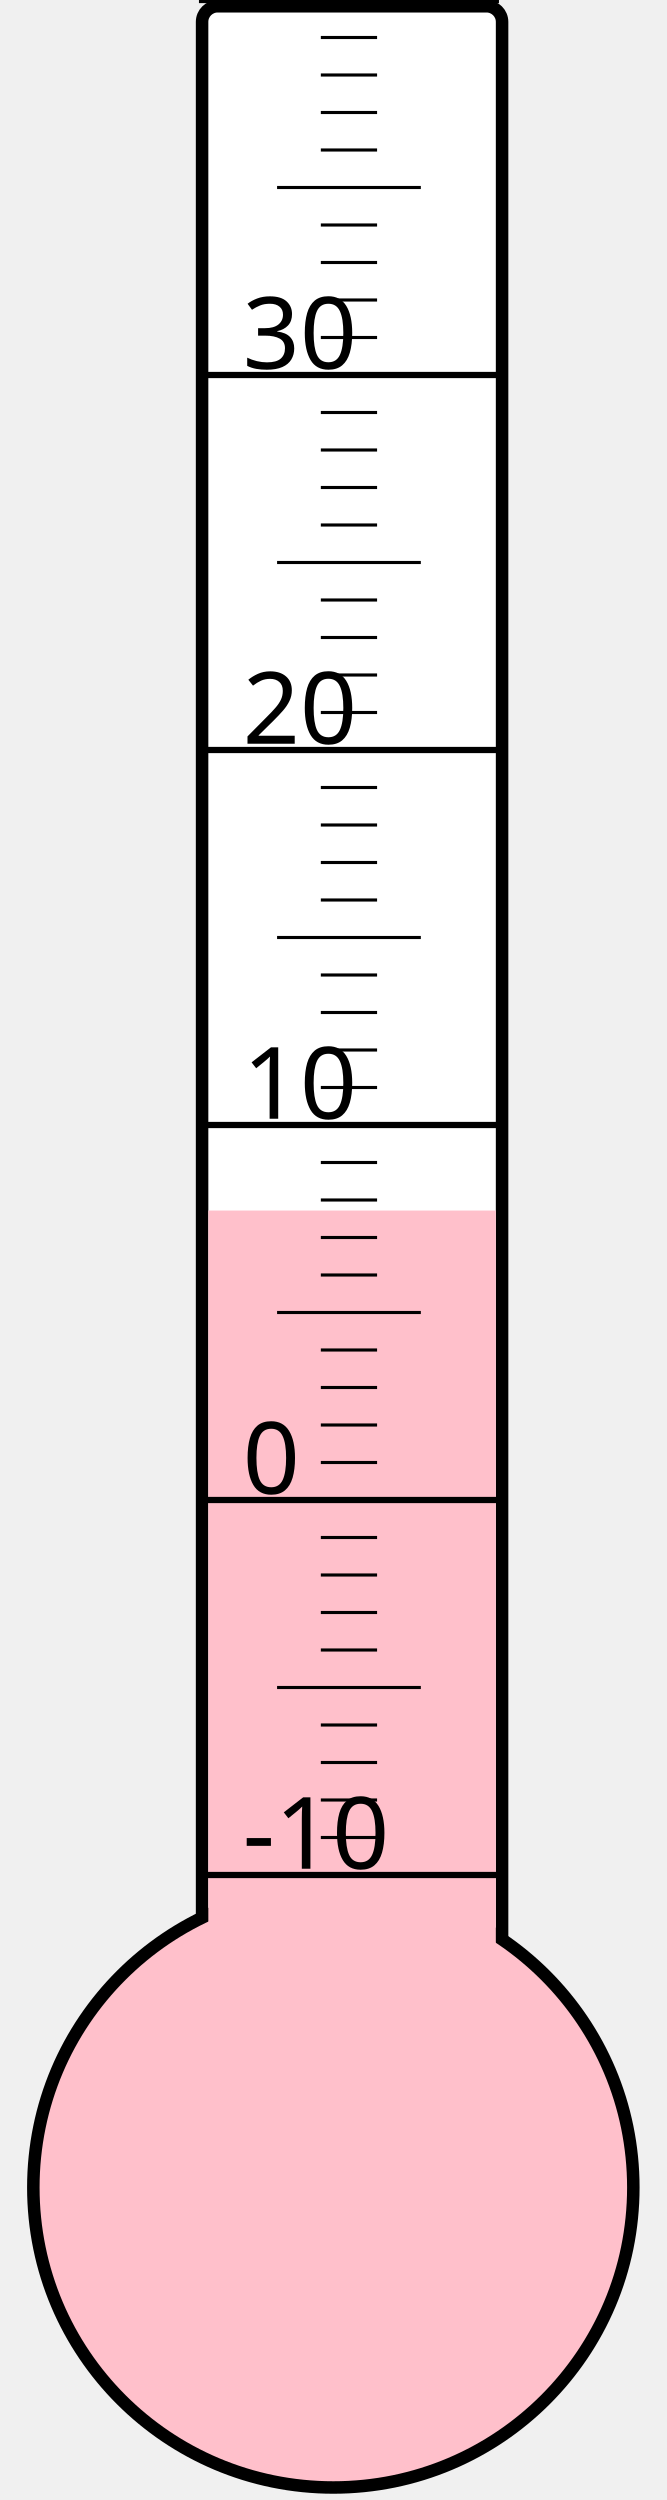
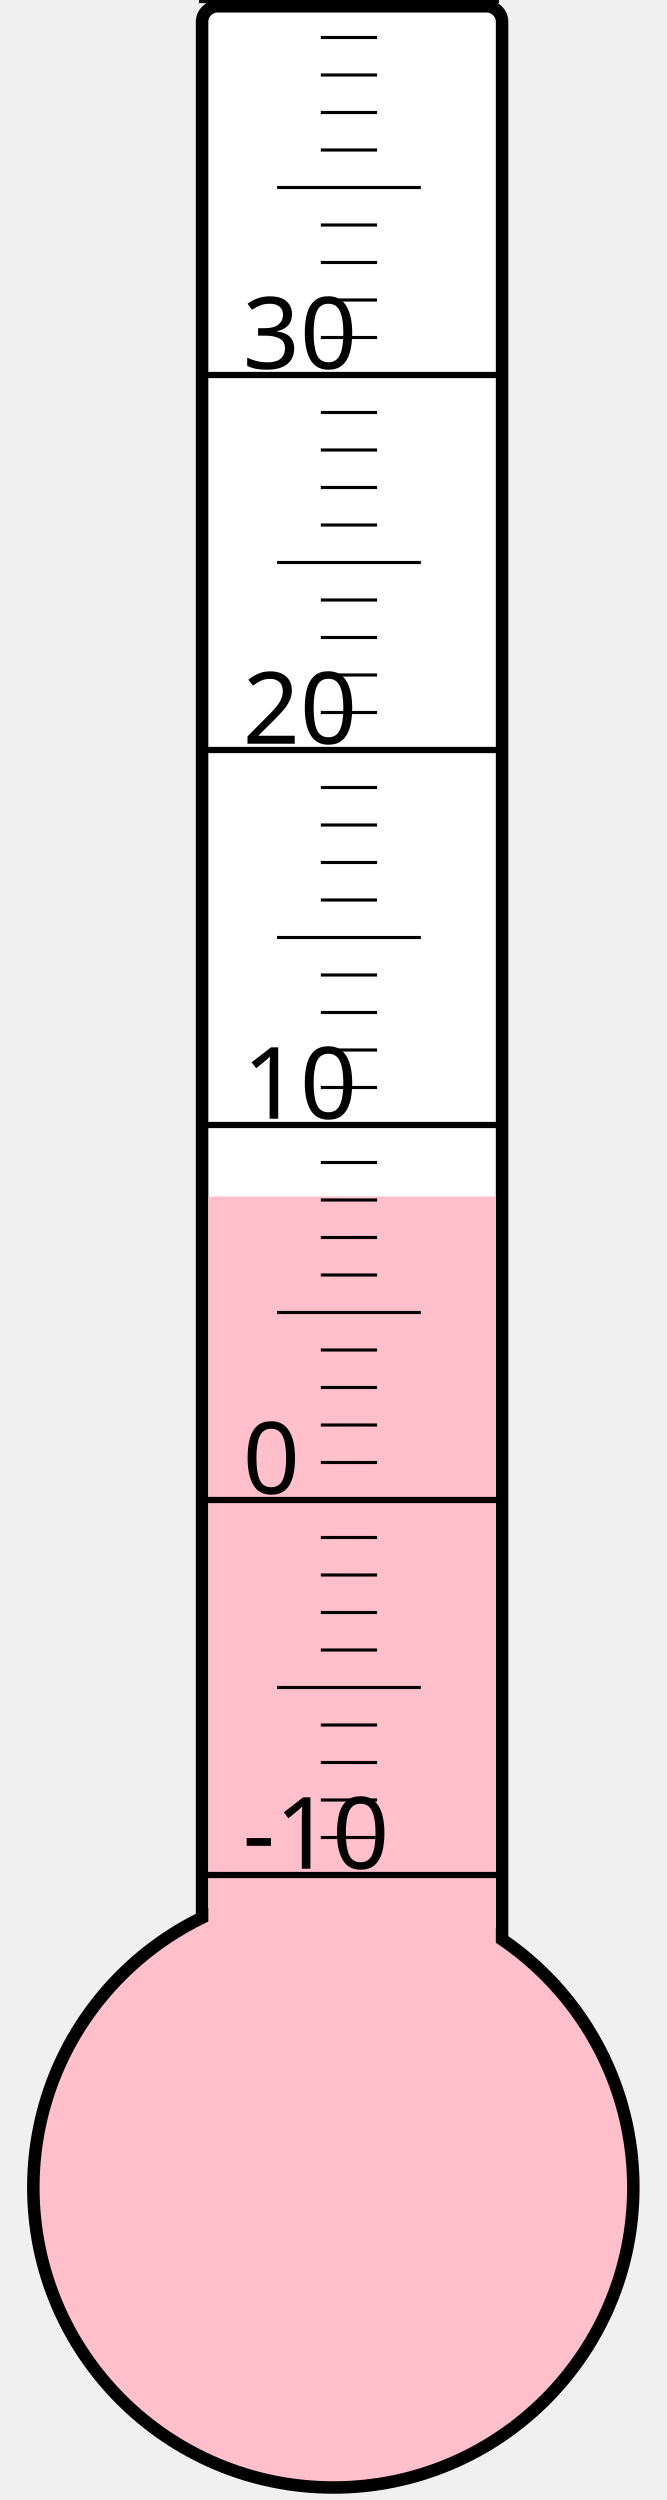
<svg xmlns="http://www.w3.org/2000/svg" width="40px" height="150px" viewBox="0 0 200 800">
  <rect width="200" height="800" x="0" y="0" style="fill: #ffffeb; fill-opacity: 0;" />
  <rect width="96" height="680" x="58" y="2" rx="5" ry="5" style="fill: white; fill-opacity: 1; stroke: black; stroke-width: 4;" />
  <circle cx="100" cy="700" r="96" style="fill: pink; stroke: black; stroke-width: 4;" />
-   <rect width="92" height="312.625" x="60" y="387.375" style="fill: pink; fill-opacity: 1; stroke-width: 0;" />
+   <rect width="92" height="317.125" x="60" y="382.875" style="fill: pink; fill-opacity: 1; stroke-width: 0;" />
  <text x="71" y="598" style="font-family: sans-serif; font-size: 24pt;">-10</text>
  <text x="71" y="478" style="font-family: sans-serif; font-size: 24pt;">0</text>
  <text x="71" y="358" style="font-family: sans-serif; font-size: 24pt;">10</text>
  <text x="71" y="238" style="font-family: sans-serif; font-size: 24pt;">20</text>
  <text x="71" y="118" style="font-family: sans-serif; font-size: 24pt;">30</text>
  <g style="stroke: black;">
    <line x1="57" y1="600" x2="153" y2="600" style="stroke-width: 2;" />
    <line x1="96" y1="588" x2="114" y2="588" style="stroke-width: 1;" />
    <line x1="96" y1="576" x2="114" y2="576" style="stroke-width: 1;" />
    <line x1="96" y1="564" x2="114" y2="564" style="stroke-width: 1;" />
    <line x1="96" y1="552" x2="114" y2="552" style="stroke-width: 1;" />
    <line x1="82" y1="540" x2="128" y2="540" style="stroke-width: 1;" />
    <line x1="96" y1="528" x2="114" y2="528" style="stroke-width: 1;" />
    <line x1="96" y1="516" x2="114" y2="516" style="stroke-width: 1;" />
    <line x1="96" y1="504" x2="114" y2="504" style="stroke-width: 1;" />
    <line x1="96" y1="492" x2="114" y2="492" style="stroke-width: 1;" />
    <line x1="57" y1="480" x2="153" y2="480" style="stroke-width: 2;" />
    <line x1="96" y1="468" x2="114" y2="468" style="stroke-width: 1;" />
    <line x1="96" y1="456" x2="114" y2="456" style="stroke-width: 1;" />
    <line x1="96" y1="444" x2="114" y2="444" style="stroke-width: 1;" />
    <line x1="96" y1="432" x2="114" y2="432" style="stroke-width: 1;" />
    <line x1="82" y1="420" x2="128" y2="420" style="stroke-width: 1;" />
    <line x1="96" y1="408" x2="114" y2="408" style="stroke-width: 1;" />
    <line x1="96" y1="396" x2="114" y2="396" style="stroke-width: 1;" />
    <line x1="96" y1="384" x2="114" y2="384" style="stroke-width: 1;" />
    <line x1="96" y1="372" x2="114" y2="372" style="stroke-width: 1;" />
    <line x1="57" y1="360" x2="153" y2="360" style="stroke-width: 2;" />
    <line x1="96" y1="348" x2="114" y2="348" style="stroke-width: 1;" />
    <line x1="96" y1="336" x2="114" y2="336" style="stroke-width: 1;" />
    <line x1="96" y1="324" x2="114" y2="324" style="stroke-width: 1;" />
    <line x1="96" y1="312" x2="114" y2="312" style="stroke-width: 1;" />
    <line x1="82" y1="300" x2="128" y2="300" style="stroke-width: 1;" />
    <line x1="96" y1="288" x2="114" y2="288" style="stroke-width: 1;" />
    <line x1="96" y1="276" x2="114" y2="276" style="stroke-width: 1;" />
    <line x1="96" y1="264" x2="114" y2="264" style="stroke-width: 1;" />
    <line x1="96" y1="252" x2="114" y2="252" style="stroke-width: 1;" />
    <line x1="57" y1="240" x2="153" y2="240" style="stroke-width: 2;" />
    <line x1="96" y1="228" x2="114" y2="228" style="stroke-width: 1;" />
    <line x1="96" y1="216" x2="114" y2="216" style="stroke-width: 1;" />
    <line x1="96" y1="204" x2="114" y2="204" style="stroke-width: 1;" />
    <line x1="96" y1="192" x2="114" y2="192" style="stroke-width: 1;" />
    <line x1="82" y1="180" x2="128" y2="180" style="stroke-width: 1;" />
    <line x1="96" y1="168" x2="114" y2="168" style="stroke-width: 1;" />
    <line x1="96" y1="156" x2="114" y2="156" style="stroke-width: 1;" />
    <line x1="96" y1="144" x2="114" y2="144" style="stroke-width: 1;" />
    <line x1="96" y1="132" x2="114" y2="132" style="stroke-width: 1;" />
    <line x1="57" y1="120" x2="153" y2="120" style="stroke-width: 2;" />
    <line x1="96" y1="108" x2="114" y2="108" style="stroke-width: 1;" />
    <line x1="96" y1="96" x2="114" y2="96" style="stroke-width: 1;" />
    <line x1="96" y1="84" x2="114" y2="84" style="stroke-width: 1;" />
    <line x1="96" y1="72" x2="114" y2="72" style="stroke-width: 1;" />
    <line x1="82" y1="60" x2="128" y2="60" style="stroke-width: 1;" />
    <line x1="96" y1="48" x2="114" y2="48" style="stroke-width: 1;" />
    <line x1="96" y1="36" x2="114" y2="36" style="stroke-width: 1;" />
    <line x1="96" y1="24" x2="114" y2="24" style="stroke-width: 1;" />
    <line x1="96" y1="12" x2="114" y2="12" style="stroke-width: 1;" />
    <line x1="57" y1="0" x2="153" y2="0" style="stroke-width: 2;" />
  </g>
</svg>
